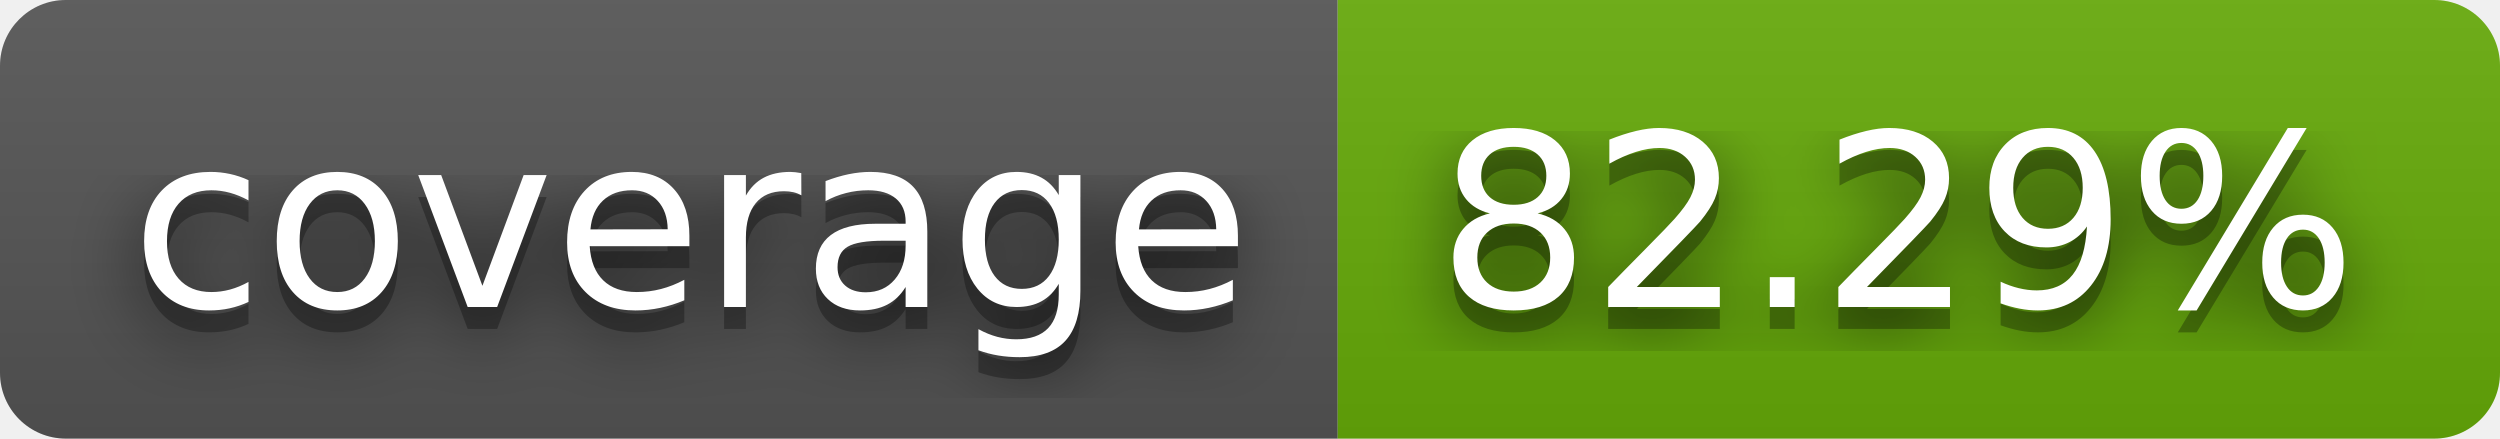
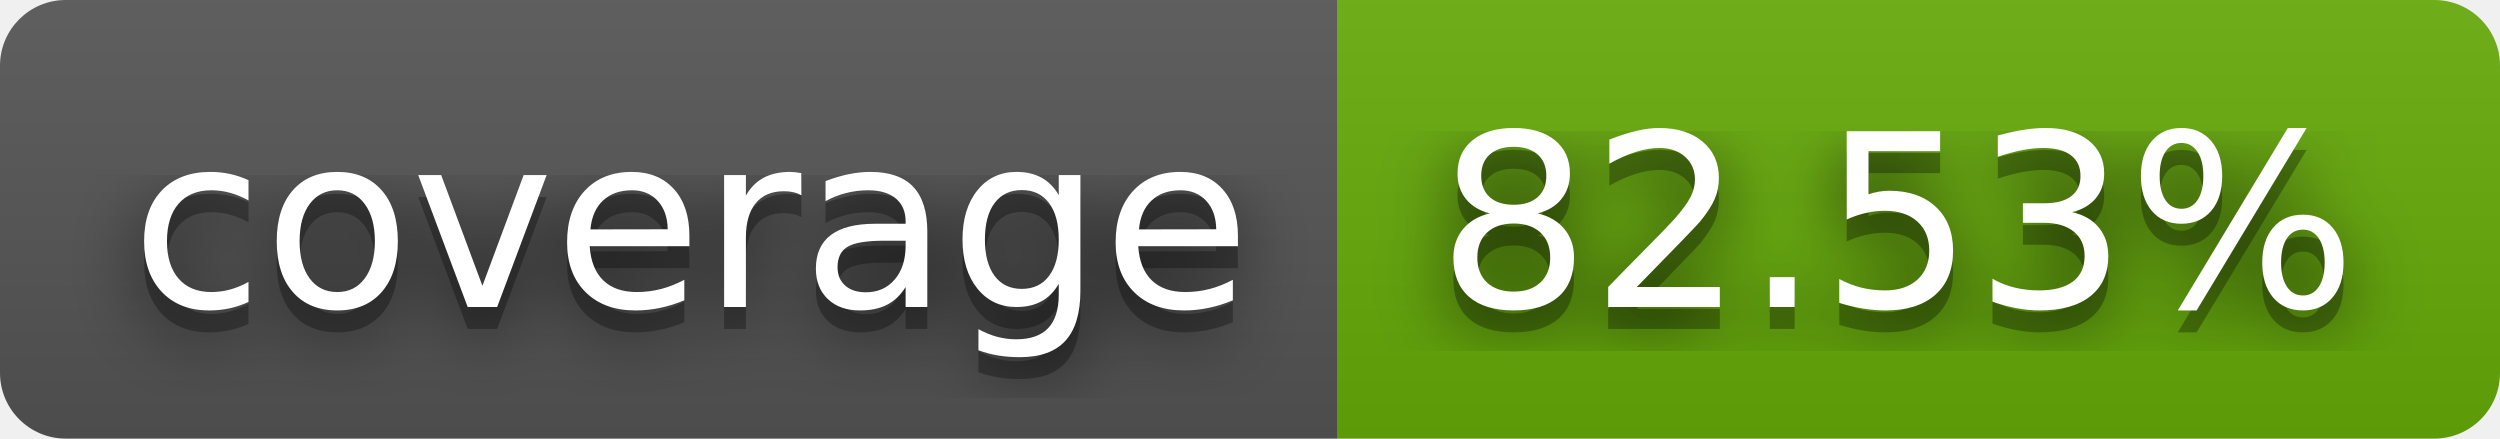
- <svg xmlns="http://www.w3.org/2000/svg" width="114" height="20" role="img" aria-label="coverage: 82.29%">
+ <svg xmlns="http://www.w3.org/2000/svg" width="114" height="20" role="img" aria-label="coverage: 82.53%">
  <filter id="blur">
    <feGaussianBlur stdDeviation="16" />
  </filter>
  <linearGradient id="s" x2="0" y2="100%">
    <stop offset="0" stop-color="#bbb" stop-opacity=".1" />
    <stop offset="1" stop-opacity=".1" />
  </linearGradient>
  <clipPath id="r">
    <rect width="114" height="20" rx="3" />
  </clipPath>
  <g clip-path="url(#r)">
    <rect width="61" height="20" fill="#555" />
    <rect x="61" width="53" height="20" fill="#67ac09" />
    <rect width="114" height="20" fill="url(#s)" />
  </g>
  <g fill="#fff" text-anchor="middle" font-family="Verdana,Geneva,DejaVu Sans,sans-serif" text-rendering="geometricPrecision" font-size="110">
    <g transform="scale(.1)">
      <g aria-hidden="true" fill="#010101">
        <text x="315" y="150" fill-opacity=".8" filter="url(#blur)" textLength="510">coverage</text>
        <text x="315" y="150" fill-opacity=".3" textLength="510">coverage</text>
      </g>
      <text x="315" y="140" textLength="510">coverage</text>
    </g>
    <g transform="scale(.1)">
      <g aria-hidden="true" fill="#010101">
-         <text x="865" y="150" fill-opacity=".8" filter="url(#blur)" textLength="430">82.29%</text>
-         <text x="865" y="150" fill-opacity=".3" textLength="430">82.29%</text>
+         <text x="865" y="150" fill-opacity=".8" filter="url(#blur)" textLength="430">82.53%</text>
+         <text x="865" y="150" fill-opacity=".3" textLength="430">82.53%</text>
      </g>
-       <text x="865" y="140" textLength="430">82.29%</text>
+       <text x="865" y="140" textLength="430">82.53%</text>
    </g>
  </g>
</svg>
